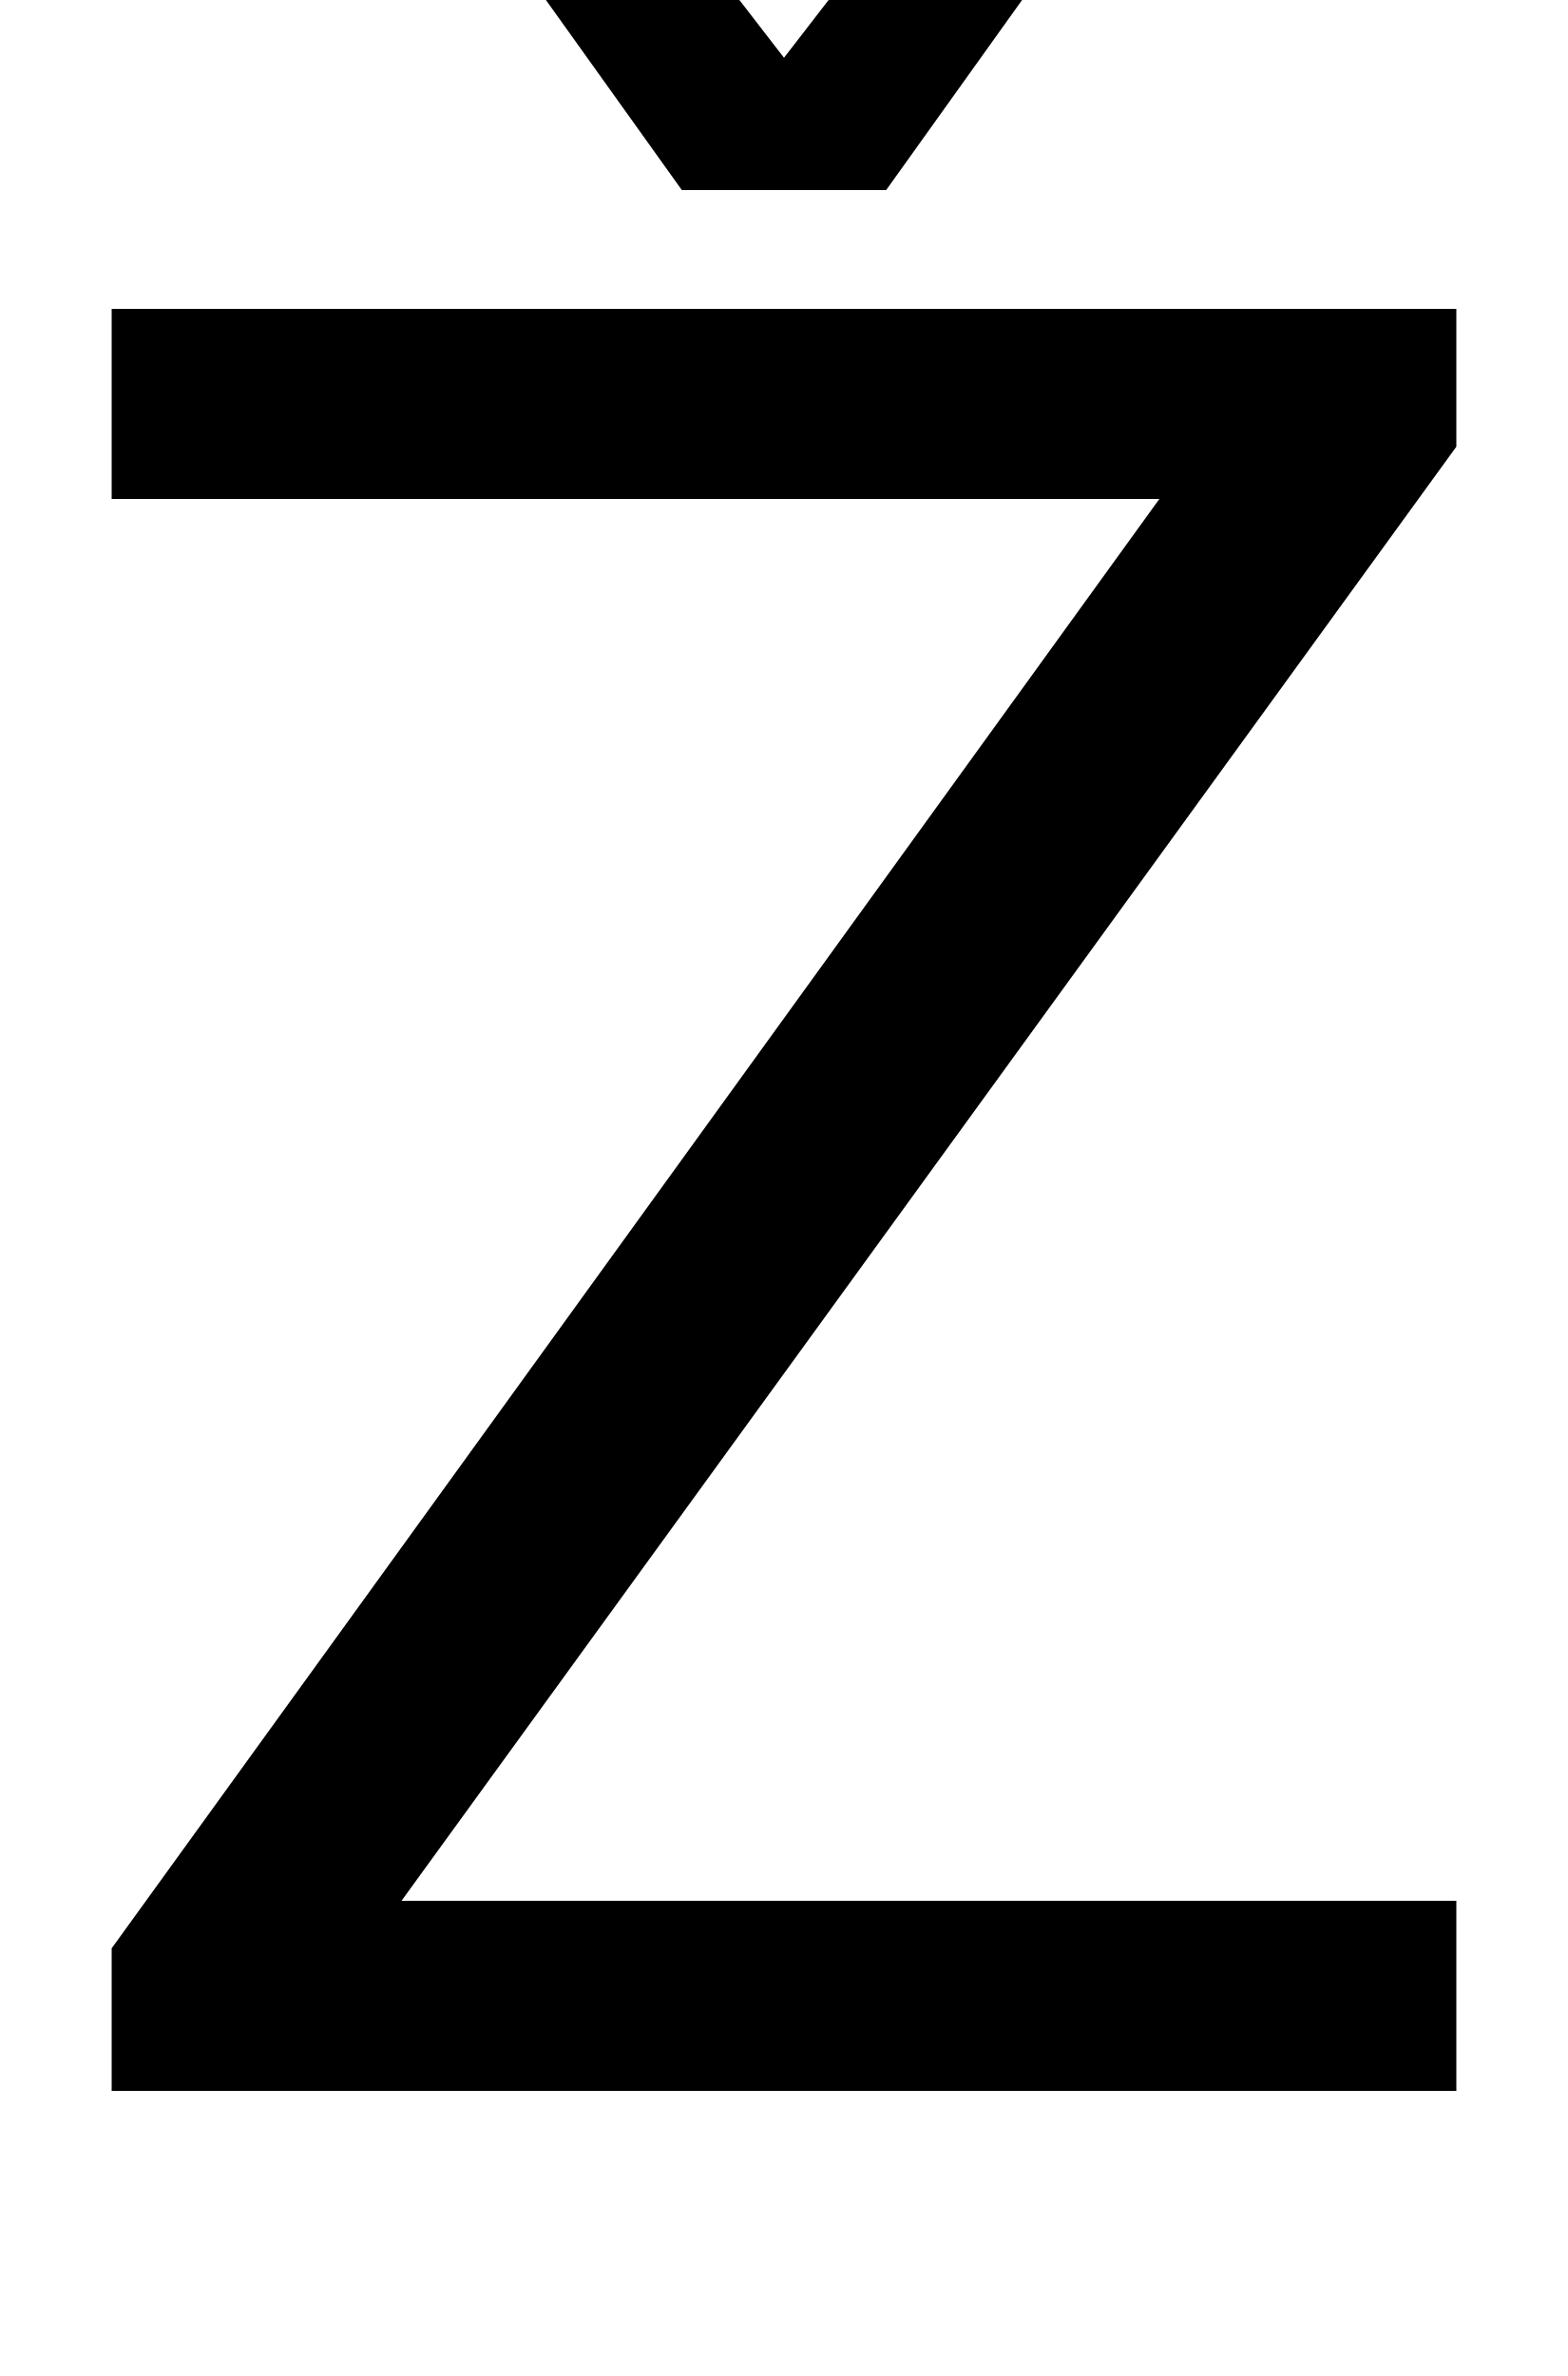
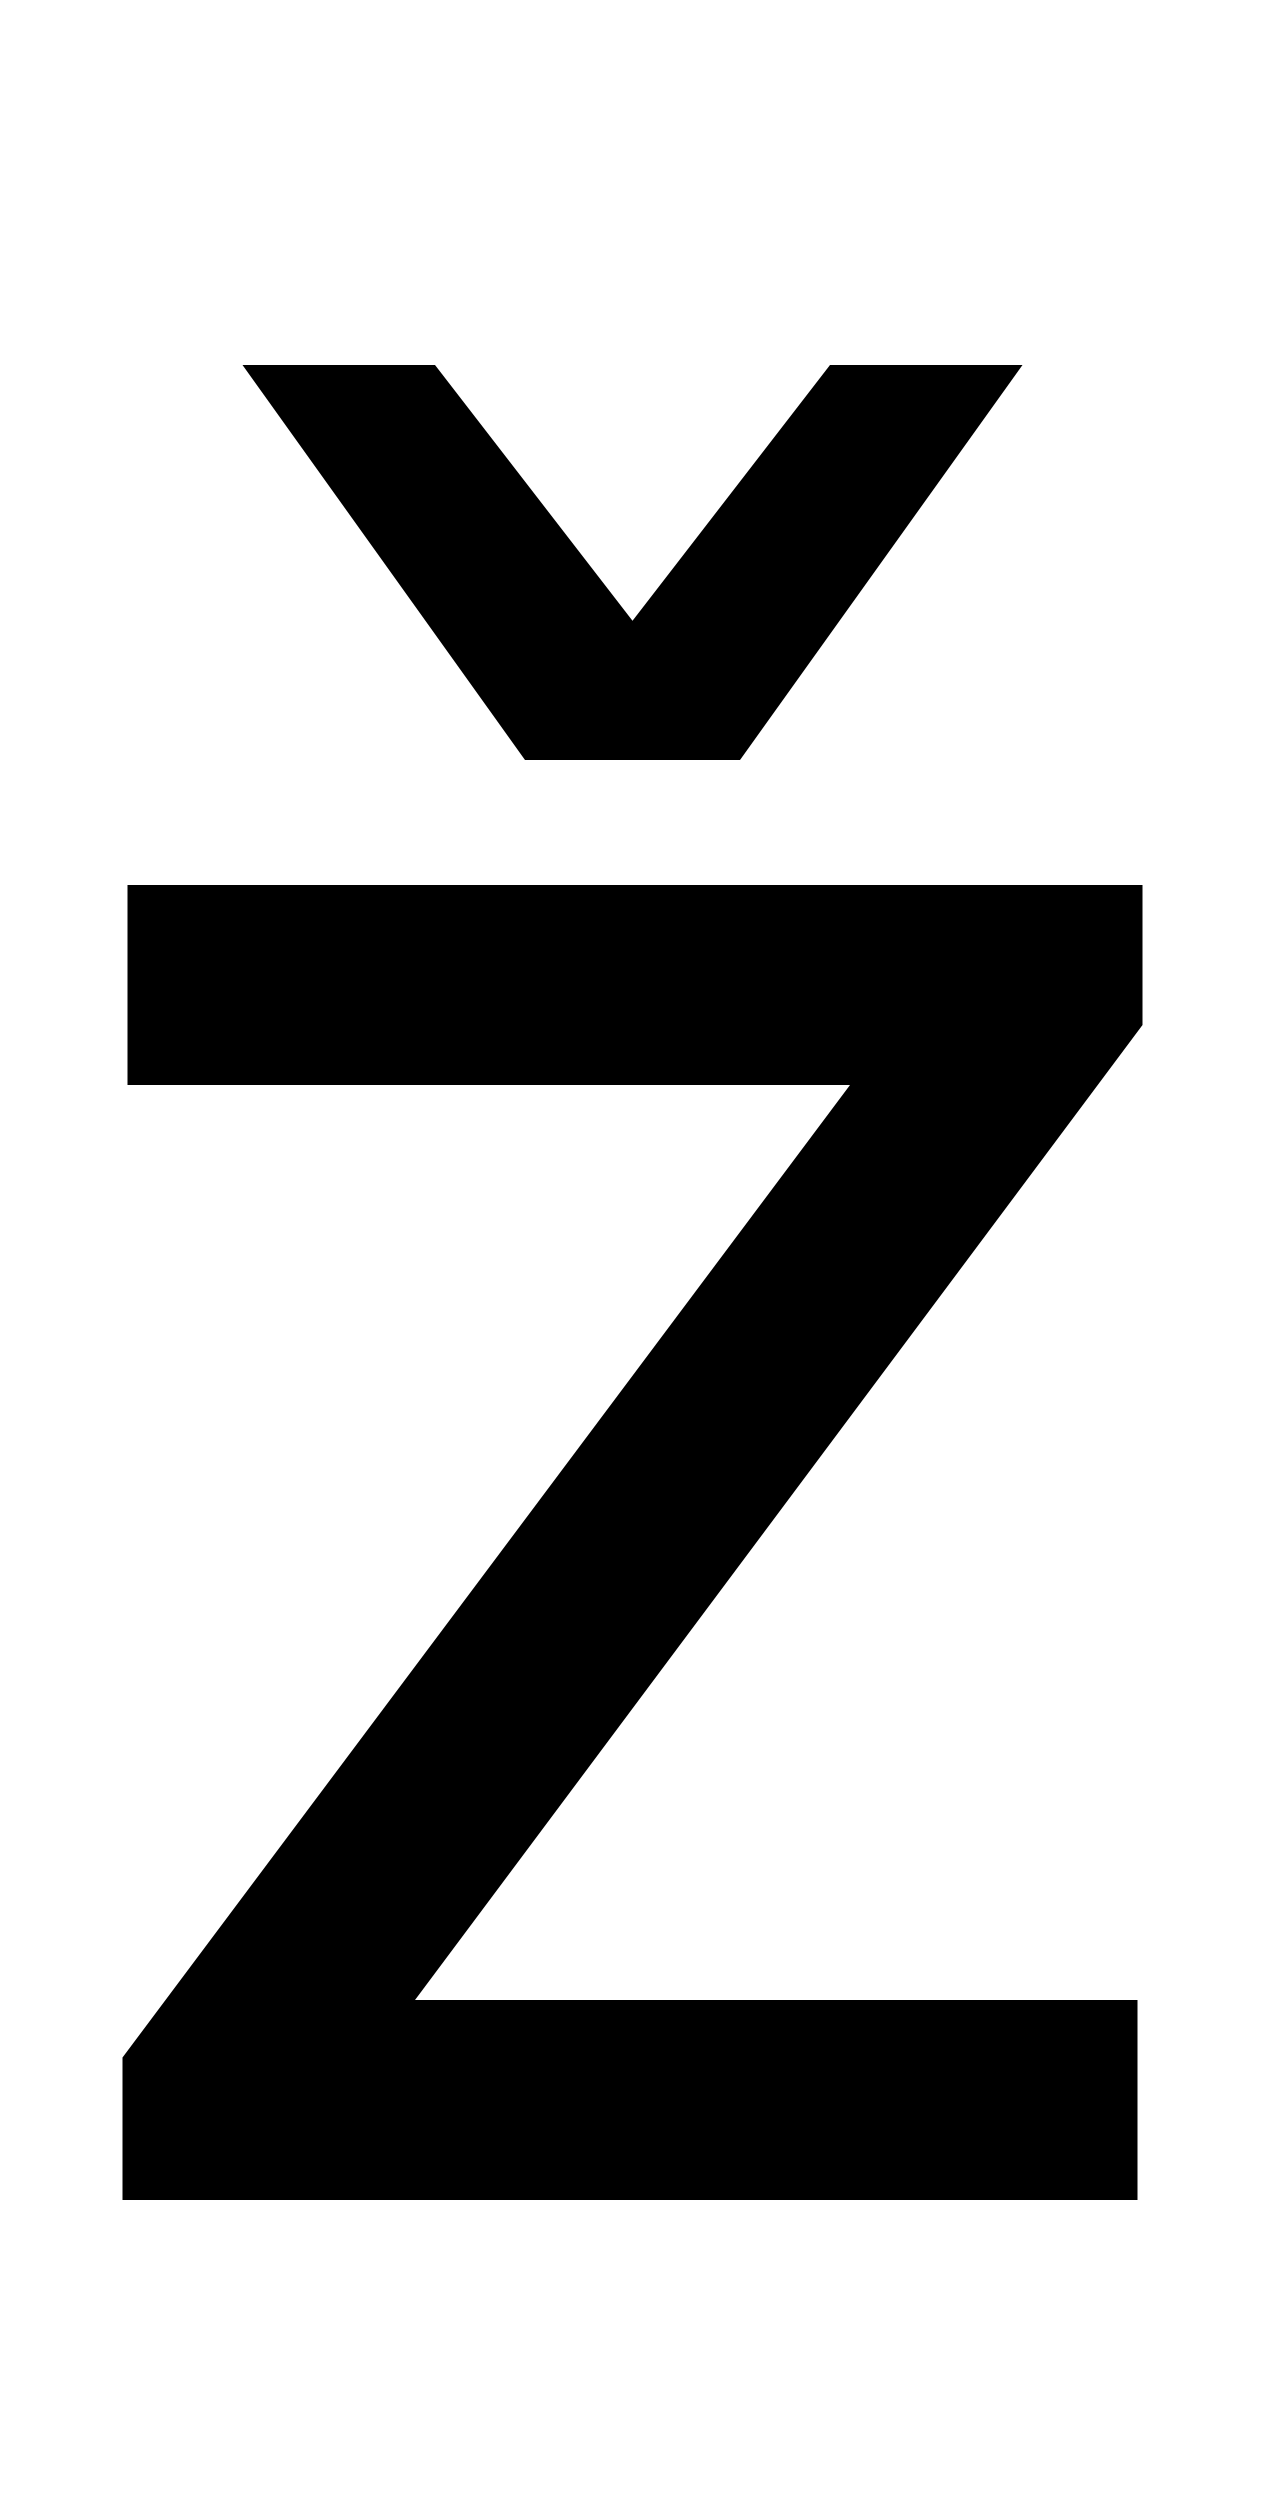
- <svg xmlns="http://www.w3.org/2000/svg" width="660" height="1000">
-   <path d="M47 60V0H613V80H169L613 692V750H47V670H488ZM287 800H373L486 958H409ZM373 800 251 958H174L287 800Z" transform="translate(0, 880) scale(1,-1)" />
+ <svg xmlns="http://www.w3.org/2000/svg" width="506" height="1000">
+   <path d="M457 526H51V446H340L49 57V0H455V80H166L457 470ZM210 576H296L409 734H332ZM296 576 174 734H97L210 576Z" transform="translate(0, 880) scale(1,-1)" />
</svg>
